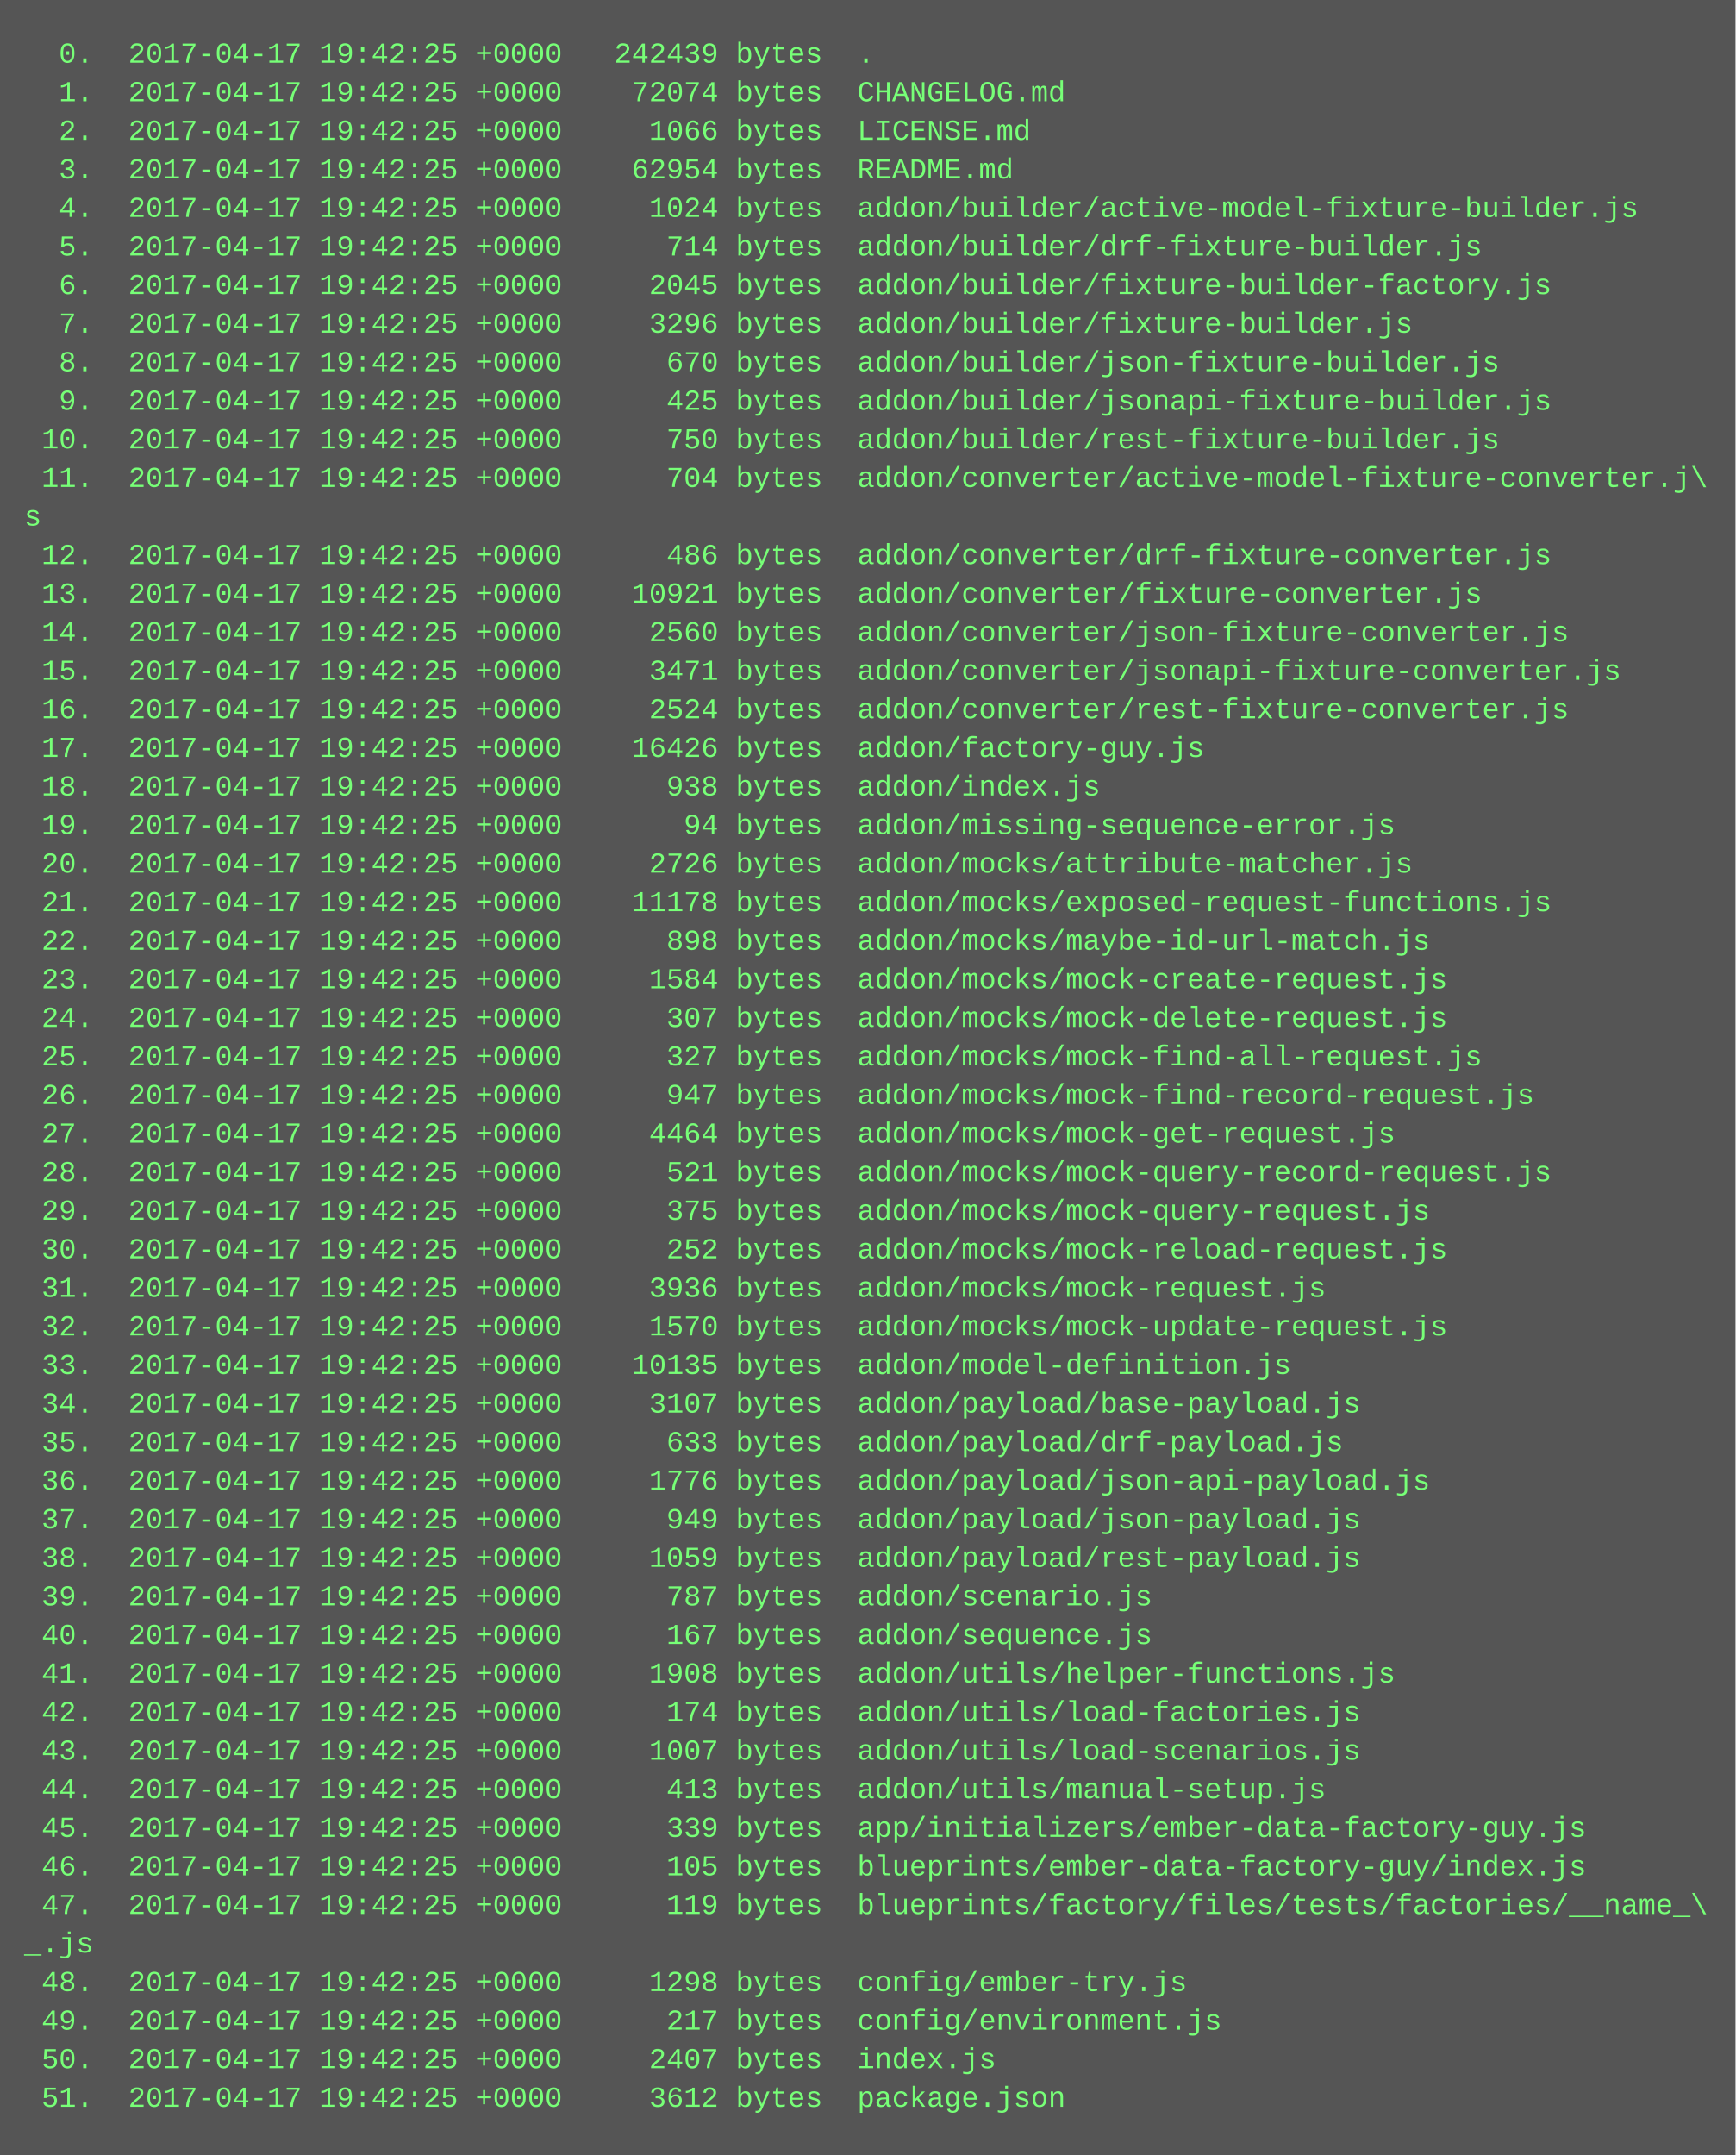
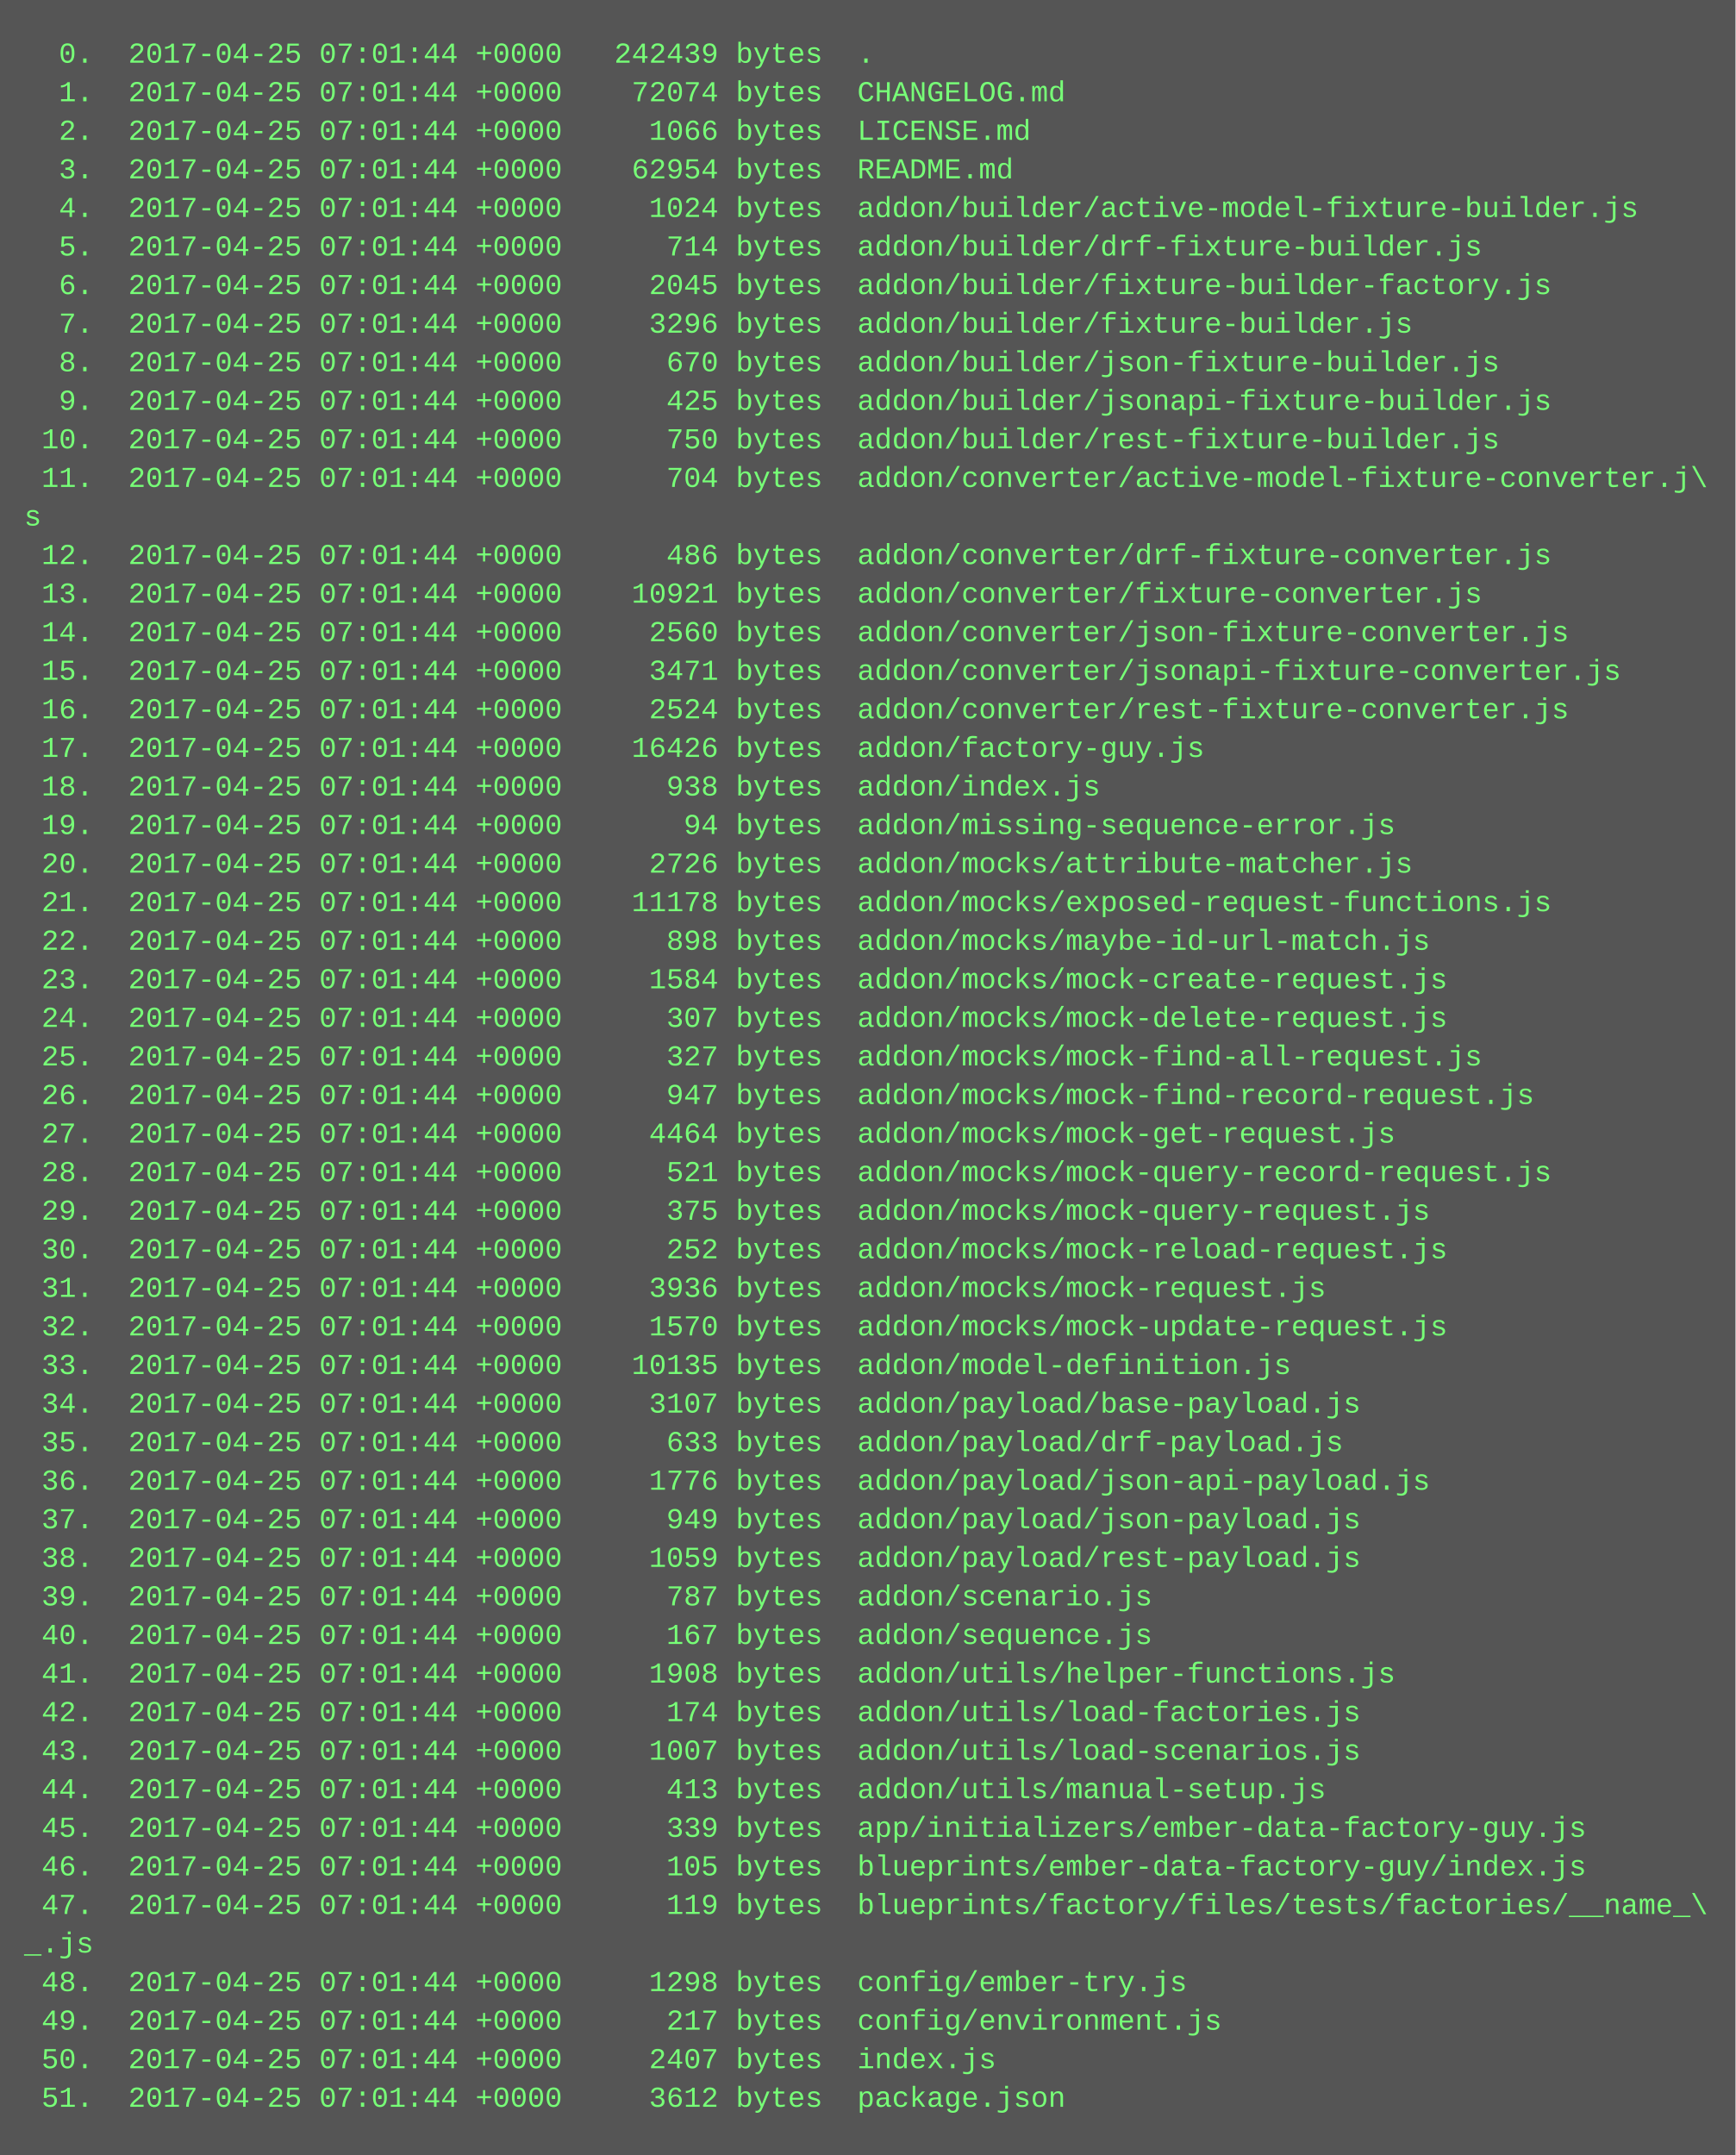
<svg xmlns="http://www.w3.org/2000/svg" height="894" width="720">
  <rect height="894" fill="#555" width="720" />
  <text fill="#7f7" font-family="Courier New" font-size="12" xml:space="preserve">
-     <tspan x="10" y="26">  0.  2017-04-17 19:42:25 +0000   242439 bytes  .</tspan>
-     <tspan x="10" y="42">  1.  2017-04-17 19:42:25 +0000    72074 bytes  CHANGELOG.md</tspan>
-     <tspan x="10" y="58">  2.  2017-04-17 19:42:25 +0000     1066 bytes  LICENSE.md</tspan>
-     <tspan x="10" y="74">  3.  2017-04-17 19:42:25 +0000    62954 bytes  README.md</tspan>
-     <tspan x="10" y="90">  4.  2017-04-17 19:42:25 +0000     1024 bytes  addon/builder/active-model-fixture-builder.js</tspan>
-     <tspan x="10" y="106">  5.  2017-04-17 19:42:25 +0000      714 bytes  addon/builder/drf-fixture-builder.js</tspan>
-     <tspan x="10" y="122">  6.  2017-04-17 19:42:25 +0000     2045 bytes  addon/builder/fixture-builder-factory.js</tspan>
-     <tspan x="10" y="138">  7.  2017-04-17 19:42:25 +0000     3296 bytes  addon/builder/fixture-builder.js</tspan>
-     <tspan x="10" y="154">  8.  2017-04-17 19:42:25 +0000      670 bytes  addon/builder/json-fixture-builder.js</tspan>
-     <tspan x="10" y="170">  9.  2017-04-17 19:42:25 +0000      425 bytes  addon/builder/jsonapi-fixture-builder.js</tspan>
-     <tspan x="10" y="186"> 10.  2017-04-17 19:42:25 +0000      750 bytes  addon/builder/rest-fixture-builder.js</tspan>
-     <tspan x="10" y="202"> 11.  2017-04-17 19:42:25 +0000      704 bytes  addon/converter/active-model-fixture-converter.j\</tspan>
+     <tspan x="10" y="26">  0.  2017-04-25 07:01:44 +0000   242439 bytes  .</tspan>
+     <tspan x="10" y="42">  1.  2017-04-25 07:01:44 +0000    72074 bytes  CHANGELOG.md</tspan>
+     <tspan x="10" y="58">  2.  2017-04-25 07:01:44 +0000     1066 bytes  LICENSE.md</tspan>
+     <tspan x="10" y="74">  3.  2017-04-25 07:01:44 +0000    62954 bytes  README.md</tspan>
+     <tspan x="10" y="90">  4.  2017-04-25 07:01:44 +0000     1024 bytes  addon/builder/active-model-fixture-builder.js</tspan>
+     <tspan x="10" y="106">  5.  2017-04-25 07:01:44 +0000      714 bytes  addon/builder/drf-fixture-builder.js</tspan>
+     <tspan x="10" y="122">  6.  2017-04-25 07:01:44 +0000     2045 bytes  addon/builder/fixture-builder-factory.js</tspan>
+     <tspan x="10" y="138">  7.  2017-04-25 07:01:44 +0000     3296 bytes  addon/builder/fixture-builder.js</tspan>
+     <tspan x="10" y="154">  8.  2017-04-25 07:01:44 +0000      670 bytes  addon/builder/json-fixture-builder.js</tspan>
+     <tspan x="10" y="170">  9.  2017-04-25 07:01:44 +0000      425 bytes  addon/builder/jsonapi-fixture-builder.js</tspan>
+     <tspan x="10" y="186"> 10.  2017-04-25 07:01:44 +0000      750 bytes  addon/builder/rest-fixture-builder.js</tspan>
+     <tspan x="10" y="202"> 11.  2017-04-25 07:01:44 +0000      704 bytes  addon/converter/active-model-fixture-converter.j\</tspan>
    <tspan x="10" y="218">s</tspan>
-     <tspan x="10" y="234"> 12.  2017-04-17 19:42:25 +0000      486 bytes  addon/converter/drf-fixture-converter.js</tspan>
-     <tspan x="10" y="250"> 13.  2017-04-17 19:42:25 +0000    10921 bytes  addon/converter/fixture-converter.js</tspan>
-     <tspan x="10" y="266"> 14.  2017-04-17 19:42:25 +0000     2560 bytes  addon/converter/json-fixture-converter.js</tspan>
-     <tspan x="10" y="282"> 15.  2017-04-17 19:42:25 +0000     3471 bytes  addon/converter/jsonapi-fixture-converter.js</tspan>
-     <tspan x="10" y="298"> 16.  2017-04-17 19:42:25 +0000     2524 bytes  addon/converter/rest-fixture-converter.js</tspan>
-     <tspan x="10" y="314"> 17.  2017-04-17 19:42:25 +0000    16426 bytes  addon/factory-guy.js</tspan>
-     <tspan x="10" y="330"> 18.  2017-04-17 19:42:25 +0000      938 bytes  addon/index.js</tspan>
-     <tspan x="10" y="346"> 19.  2017-04-17 19:42:25 +0000       94 bytes  addon/missing-sequence-error.js</tspan>
-     <tspan x="10" y="362"> 20.  2017-04-17 19:42:25 +0000     2726 bytes  addon/mocks/attribute-matcher.js</tspan>
-     <tspan x="10" y="378"> 21.  2017-04-17 19:42:25 +0000    11178 bytes  addon/mocks/exposed-request-functions.js</tspan>
-     <tspan x="10" y="394"> 22.  2017-04-17 19:42:25 +0000      898 bytes  addon/mocks/maybe-id-url-match.js</tspan>
-     <tspan x="10" y="410"> 23.  2017-04-17 19:42:25 +0000     1584 bytes  addon/mocks/mock-create-request.js</tspan>
-     <tspan x="10" y="426"> 24.  2017-04-17 19:42:25 +0000      307 bytes  addon/mocks/mock-delete-request.js</tspan>
-     <tspan x="10" y="442"> 25.  2017-04-17 19:42:25 +0000      327 bytes  addon/mocks/mock-find-all-request.js</tspan>
-     <tspan x="10" y="458"> 26.  2017-04-17 19:42:25 +0000      947 bytes  addon/mocks/mock-find-record-request.js</tspan>
-     <tspan x="10" y="474"> 27.  2017-04-17 19:42:25 +0000     4464 bytes  addon/mocks/mock-get-request.js</tspan>
-     <tspan x="10" y="490"> 28.  2017-04-17 19:42:25 +0000      521 bytes  addon/mocks/mock-query-record-request.js</tspan>
-     <tspan x="10" y="506"> 29.  2017-04-17 19:42:25 +0000      375 bytes  addon/mocks/mock-query-request.js</tspan>
-     <tspan x="10" y="522"> 30.  2017-04-17 19:42:25 +0000      252 bytes  addon/mocks/mock-reload-request.js</tspan>
-     <tspan x="10" y="538"> 31.  2017-04-17 19:42:25 +0000     3936 bytes  addon/mocks/mock-request.js</tspan>
-     <tspan x="10" y="554"> 32.  2017-04-17 19:42:25 +0000     1570 bytes  addon/mocks/mock-update-request.js</tspan>
-     <tspan x="10" y="570"> 33.  2017-04-17 19:42:25 +0000    10135 bytes  addon/model-definition.js</tspan>
-     <tspan x="10" y="586"> 34.  2017-04-17 19:42:25 +0000     3107 bytes  addon/payload/base-payload.js</tspan>
-     <tspan x="10" y="602"> 35.  2017-04-17 19:42:25 +0000      633 bytes  addon/payload/drf-payload.js</tspan>
-     <tspan x="10" y="618"> 36.  2017-04-17 19:42:25 +0000     1776 bytes  addon/payload/json-api-payload.js</tspan>
-     <tspan x="10" y="634"> 37.  2017-04-17 19:42:25 +0000      949 bytes  addon/payload/json-payload.js</tspan>
-     <tspan x="10" y="650"> 38.  2017-04-17 19:42:25 +0000     1059 bytes  addon/payload/rest-payload.js</tspan>
-     <tspan x="10" y="666"> 39.  2017-04-17 19:42:25 +0000      787 bytes  addon/scenario.js</tspan>
-     <tspan x="10" y="682"> 40.  2017-04-17 19:42:25 +0000      167 bytes  addon/sequence.js</tspan>
-     <tspan x="10" y="698"> 41.  2017-04-17 19:42:25 +0000     1908 bytes  addon/utils/helper-functions.js</tspan>
-     <tspan x="10" y="714"> 42.  2017-04-17 19:42:25 +0000      174 bytes  addon/utils/load-factories.js</tspan>
-     <tspan x="10" y="730"> 43.  2017-04-17 19:42:25 +0000     1007 bytes  addon/utils/load-scenarios.js</tspan>
-     <tspan x="10" y="746"> 44.  2017-04-17 19:42:25 +0000      413 bytes  addon/utils/manual-setup.js</tspan>
-     <tspan x="10" y="762"> 45.  2017-04-17 19:42:25 +0000      339 bytes  app/initializers/ember-data-factory-guy.js</tspan>
-     <tspan x="10" y="778"> 46.  2017-04-17 19:42:25 +0000      105 bytes  blueprints/ember-data-factory-guy/index.js</tspan>
-     <tspan x="10" y="794"> 47.  2017-04-17 19:42:25 +0000      119 bytes  blueprints/factory/files/tests/factories/__name_\</tspan>
+     <tspan x="10" y="234"> 12.  2017-04-25 07:01:44 +0000      486 bytes  addon/converter/drf-fixture-converter.js</tspan>
+     <tspan x="10" y="250"> 13.  2017-04-25 07:01:44 +0000    10921 bytes  addon/converter/fixture-converter.js</tspan>
+     <tspan x="10" y="266"> 14.  2017-04-25 07:01:44 +0000     2560 bytes  addon/converter/json-fixture-converter.js</tspan>
+     <tspan x="10" y="282"> 15.  2017-04-25 07:01:44 +0000     3471 bytes  addon/converter/jsonapi-fixture-converter.js</tspan>
+     <tspan x="10" y="298"> 16.  2017-04-25 07:01:44 +0000     2524 bytes  addon/converter/rest-fixture-converter.js</tspan>
+     <tspan x="10" y="314"> 17.  2017-04-25 07:01:44 +0000    16426 bytes  addon/factory-guy.js</tspan>
+     <tspan x="10" y="330"> 18.  2017-04-25 07:01:44 +0000      938 bytes  addon/index.js</tspan>
+     <tspan x="10" y="346"> 19.  2017-04-25 07:01:44 +0000       94 bytes  addon/missing-sequence-error.js</tspan>
+     <tspan x="10" y="362"> 20.  2017-04-25 07:01:44 +0000     2726 bytes  addon/mocks/attribute-matcher.js</tspan>
+     <tspan x="10" y="378"> 21.  2017-04-25 07:01:44 +0000    11178 bytes  addon/mocks/exposed-request-functions.js</tspan>
+     <tspan x="10" y="394"> 22.  2017-04-25 07:01:44 +0000      898 bytes  addon/mocks/maybe-id-url-match.js</tspan>
+     <tspan x="10" y="410"> 23.  2017-04-25 07:01:44 +0000     1584 bytes  addon/mocks/mock-create-request.js</tspan>
+     <tspan x="10" y="426"> 24.  2017-04-25 07:01:44 +0000      307 bytes  addon/mocks/mock-delete-request.js</tspan>
+     <tspan x="10" y="442"> 25.  2017-04-25 07:01:44 +0000      327 bytes  addon/mocks/mock-find-all-request.js</tspan>
+     <tspan x="10" y="458"> 26.  2017-04-25 07:01:44 +0000      947 bytes  addon/mocks/mock-find-record-request.js</tspan>
+     <tspan x="10" y="474"> 27.  2017-04-25 07:01:44 +0000     4464 bytes  addon/mocks/mock-get-request.js</tspan>
+     <tspan x="10" y="490"> 28.  2017-04-25 07:01:44 +0000      521 bytes  addon/mocks/mock-query-record-request.js</tspan>
+     <tspan x="10" y="506"> 29.  2017-04-25 07:01:44 +0000      375 bytes  addon/mocks/mock-query-request.js</tspan>
+     <tspan x="10" y="522"> 30.  2017-04-25 07:01:44 +0000      252 bytes  addon/mocks/mock-reload-request.js</tspan>
+     <tspan x="10" y="538"> 31.  2017-04-25 07:01:44 +0000     3936 bytes  addon/mocks/mock-request.js</tspan>
+     <tspan x="10" y="554"> 32.  2017-04-25 07:01:44 +0000     1570 bytes  addon/mocks/mock-update-request.js</tspan>
+     <tspan x="10" y="570"> 33.  2017-04-25 07:01:44 +0000    10135 bytes  addon/model-definition.js</tspan>
+     <tspan x="10" y="586"> 34.  2017-04-25 07:01:44 +0000     3107 bytes  addon/payload/base-payload.js</tspan>
+     <tspan x="10" y="602"> 35.  2017-04-25 07:01:44 +0000      633 bytes  addon/payload/drf-payload.js</tspan>
+     <tspan x="10" y="618"> 36.  2017-04-25 07:01:44 +0000     1776 bytes  addon/payload/json-api-payload.js</tspan>
+     <tspan x="10" y="634"> 37.  2017-04-25 07:01:44 +0000      949 bytes  addon/payload/json-payload.js</tspan>
+     <tspan x="10" y="650"> 38.  2017-04-25 07:01:44 +0000     1059 bytes  addon/payload/rest-payload.js</tspan>
+     <tspan x="10" y="666"> 39.  2017-04-25 07:01:44 +0000      787 bytes  addon/scenario.js</tspan>
+     <tspan x="10" y="682"> 40.  2017-04-25 07:01:44 +0000      167 bytes  addon/sequence.js</tspan>
+     <tspan x="10" y="698"> 41.  2017-04-25 07:01:44 +0000     1908 bytes  addon/utils/helper-functions.js</tspan>
+     <tspan x="10" y="714"> 42.  2017-04-25 07:01:44 +0000      174 bytes  addon/utils/load-factories.js</tspan>
+     <tspan x="10" y="730"> 43.  2017-04-25 07:01:44 +0000     1007 bytes  addon/utils/load-scenarios.js</tspan>
+     <tspan x="10" y="746"> 44.  2017-04-25 07:01:44 +0000      413 bytes  addon/utils/manual-setup.js</tspan>
+     <tspan x="10" y="762"> 45.  2017-04-25 07:01:44 +0000      339 bytes  app/initializers/ember-data-factory-guy.js</tspan>
+     <tspan x="10" y="778"> 46.  2017-04-25 07:01:44 +0000      105 bytes  blueprints/ember-data-factory-guy/index.js</tspan>
+     <tspan x="10" y="794"> 47.  2017-04-25 07:01:44 +0000      119 bytes  blueprints/factory/files/tests/factories/__name_\</tspan>
    <tspan x="10" y="810">_.js</tspan>
-     <tspan x="10" y="826"> 48.  2017-04-17 19:42:25 +0000     1298 bytes  config/ember-try.js</tspan>
-     <tspan x="10" y="842"> 49.  2017-04-17 19:42:25 +0000      217 bytes  config/environment.js</tspan>
-     <tspan x="10" y="858"> 50.  2017-04-17 19:42:25 +0000     2407 bytes  index.js</tspan>
-     <tspan x="10" y="874"> 51.  2017-04-17 19:42:25 +0000     3612 bytes  package.json</tspan>
+     <tspan x="10" y="826"> 48.  2017-04-25 07:01:44 +0000     1298 bytes  config/ember-try.js</tspan>
+     <tspan x="10" y="842"> 49.  2017-04-25 07:01:44 +0000      217 bytes  config/environment.js</tspan>
+     <tspan x="10" y="858"> 50.  2017-04-25 07:01:44 +0000     2407 bytes  index.js</tspan>
+     <tspan x="10" y="874"> 51.  2017-04-25 07:01:44 +0000     3612 bytes  package.json</tspan>
  </text>
</svg>
